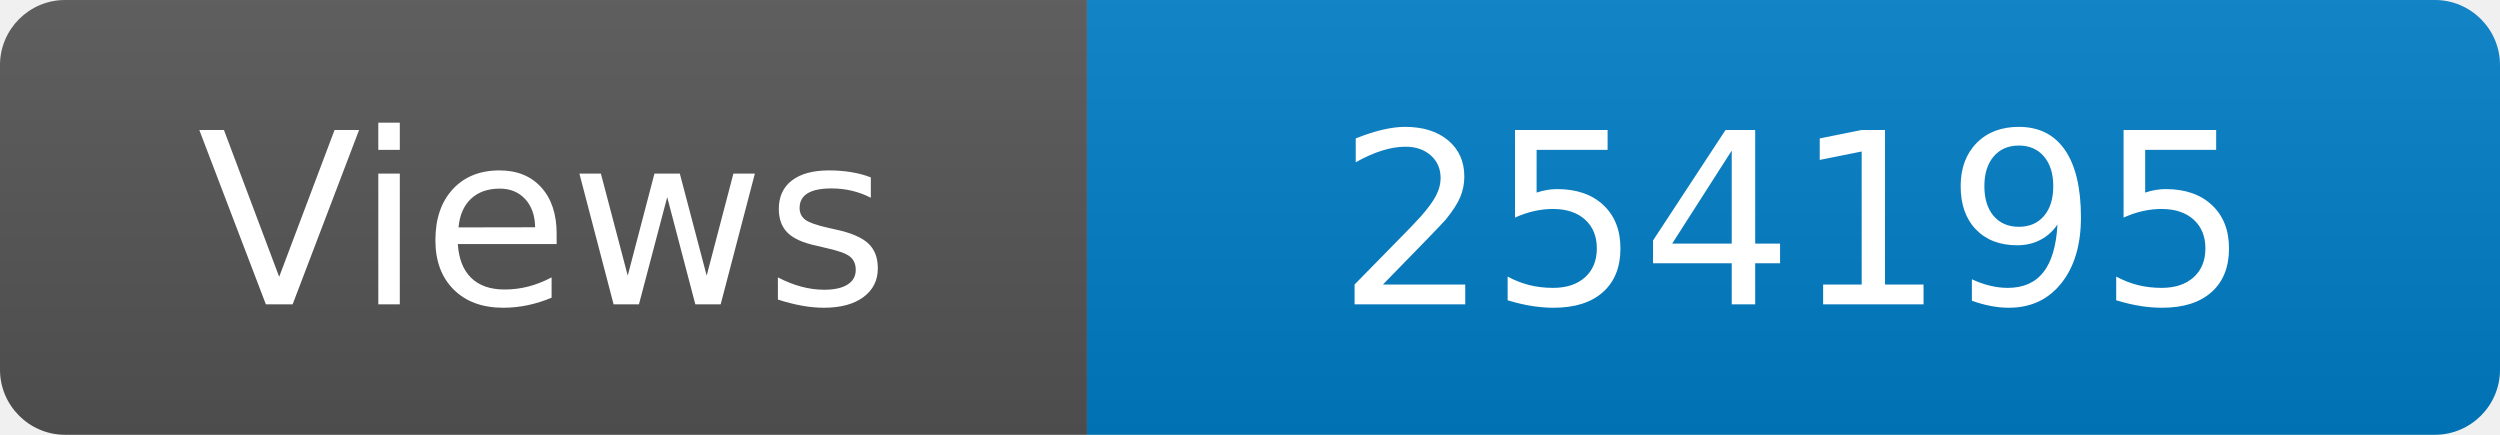
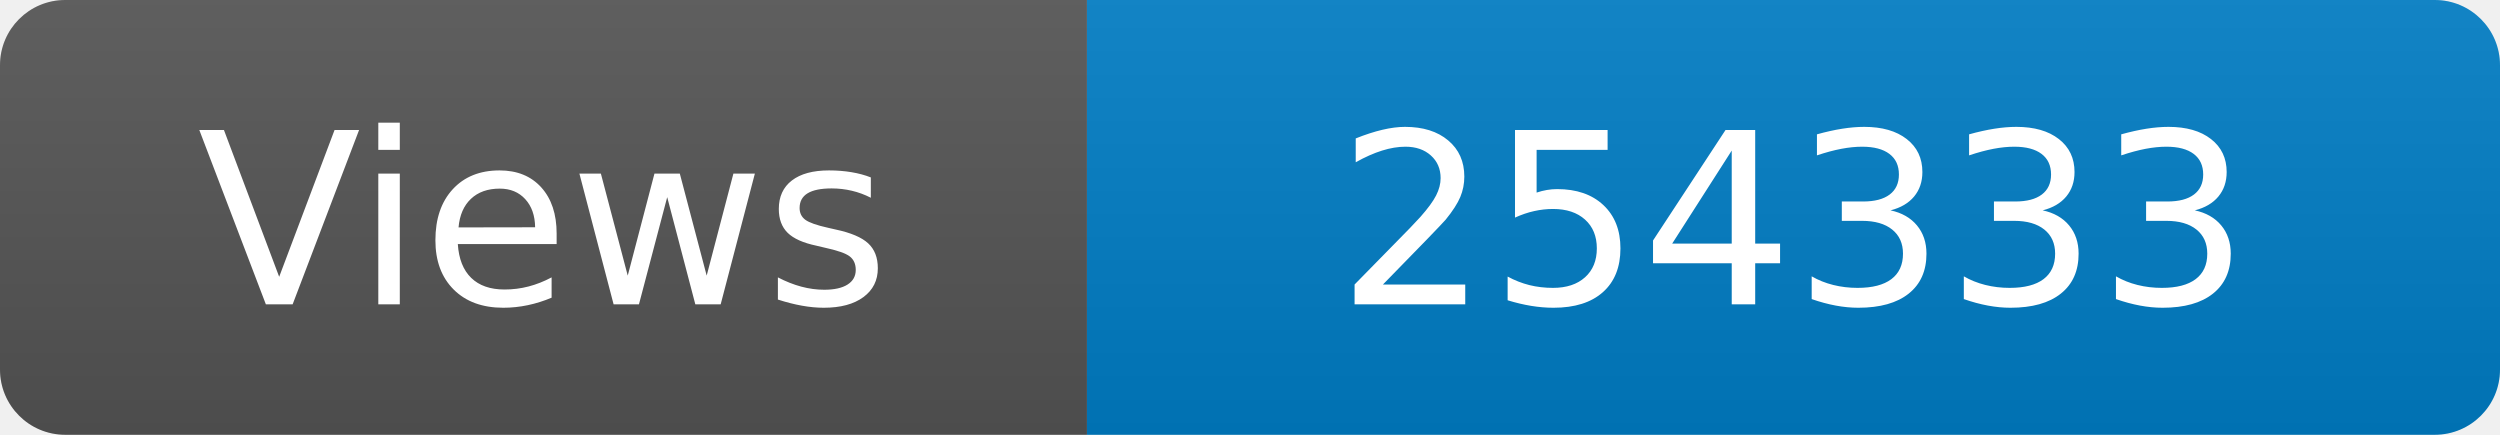
<svg xmlns="http://www.w3.org/2000/svg" width="115" height="20" role="img" aria-label="Maintained?: yes">
  <linearGradient id="s" x2="0" y2="100%">
    <stop offset="0" stop-color="#bbb" stop-opacity=".1" />
    <stop offset="1" stop-opacity=".1" />
  </linearGradient>
  <clipPath id="r">
    <rect width="115" height="20" rx="3" fill="#fff" />
  </clipPath>
  <g clip-path="url(#r)">
    <rect width="50" height="20" fill="#555" />
    <rect x="50" width="160" height="20" fill="#007ec6" />
    <rect width="115" height="20" fill="url(#s)" />
  </g>
  <g fill="#fff" text-anchor="middle" font-family="Verdana,Geneva,DejaVu Sans,sans-serif" font-size="110">
    <text x="250" y="140" transform="scale(.1)" fill="#fff">Views</text>
-     <text x="825" y="140" transform="scale(.1)" fill="#fff">254195</text>
+     <text x="825" y="140" transform="scale(.1)" fill="#fff">254333</text>
  </g>
</svg>
